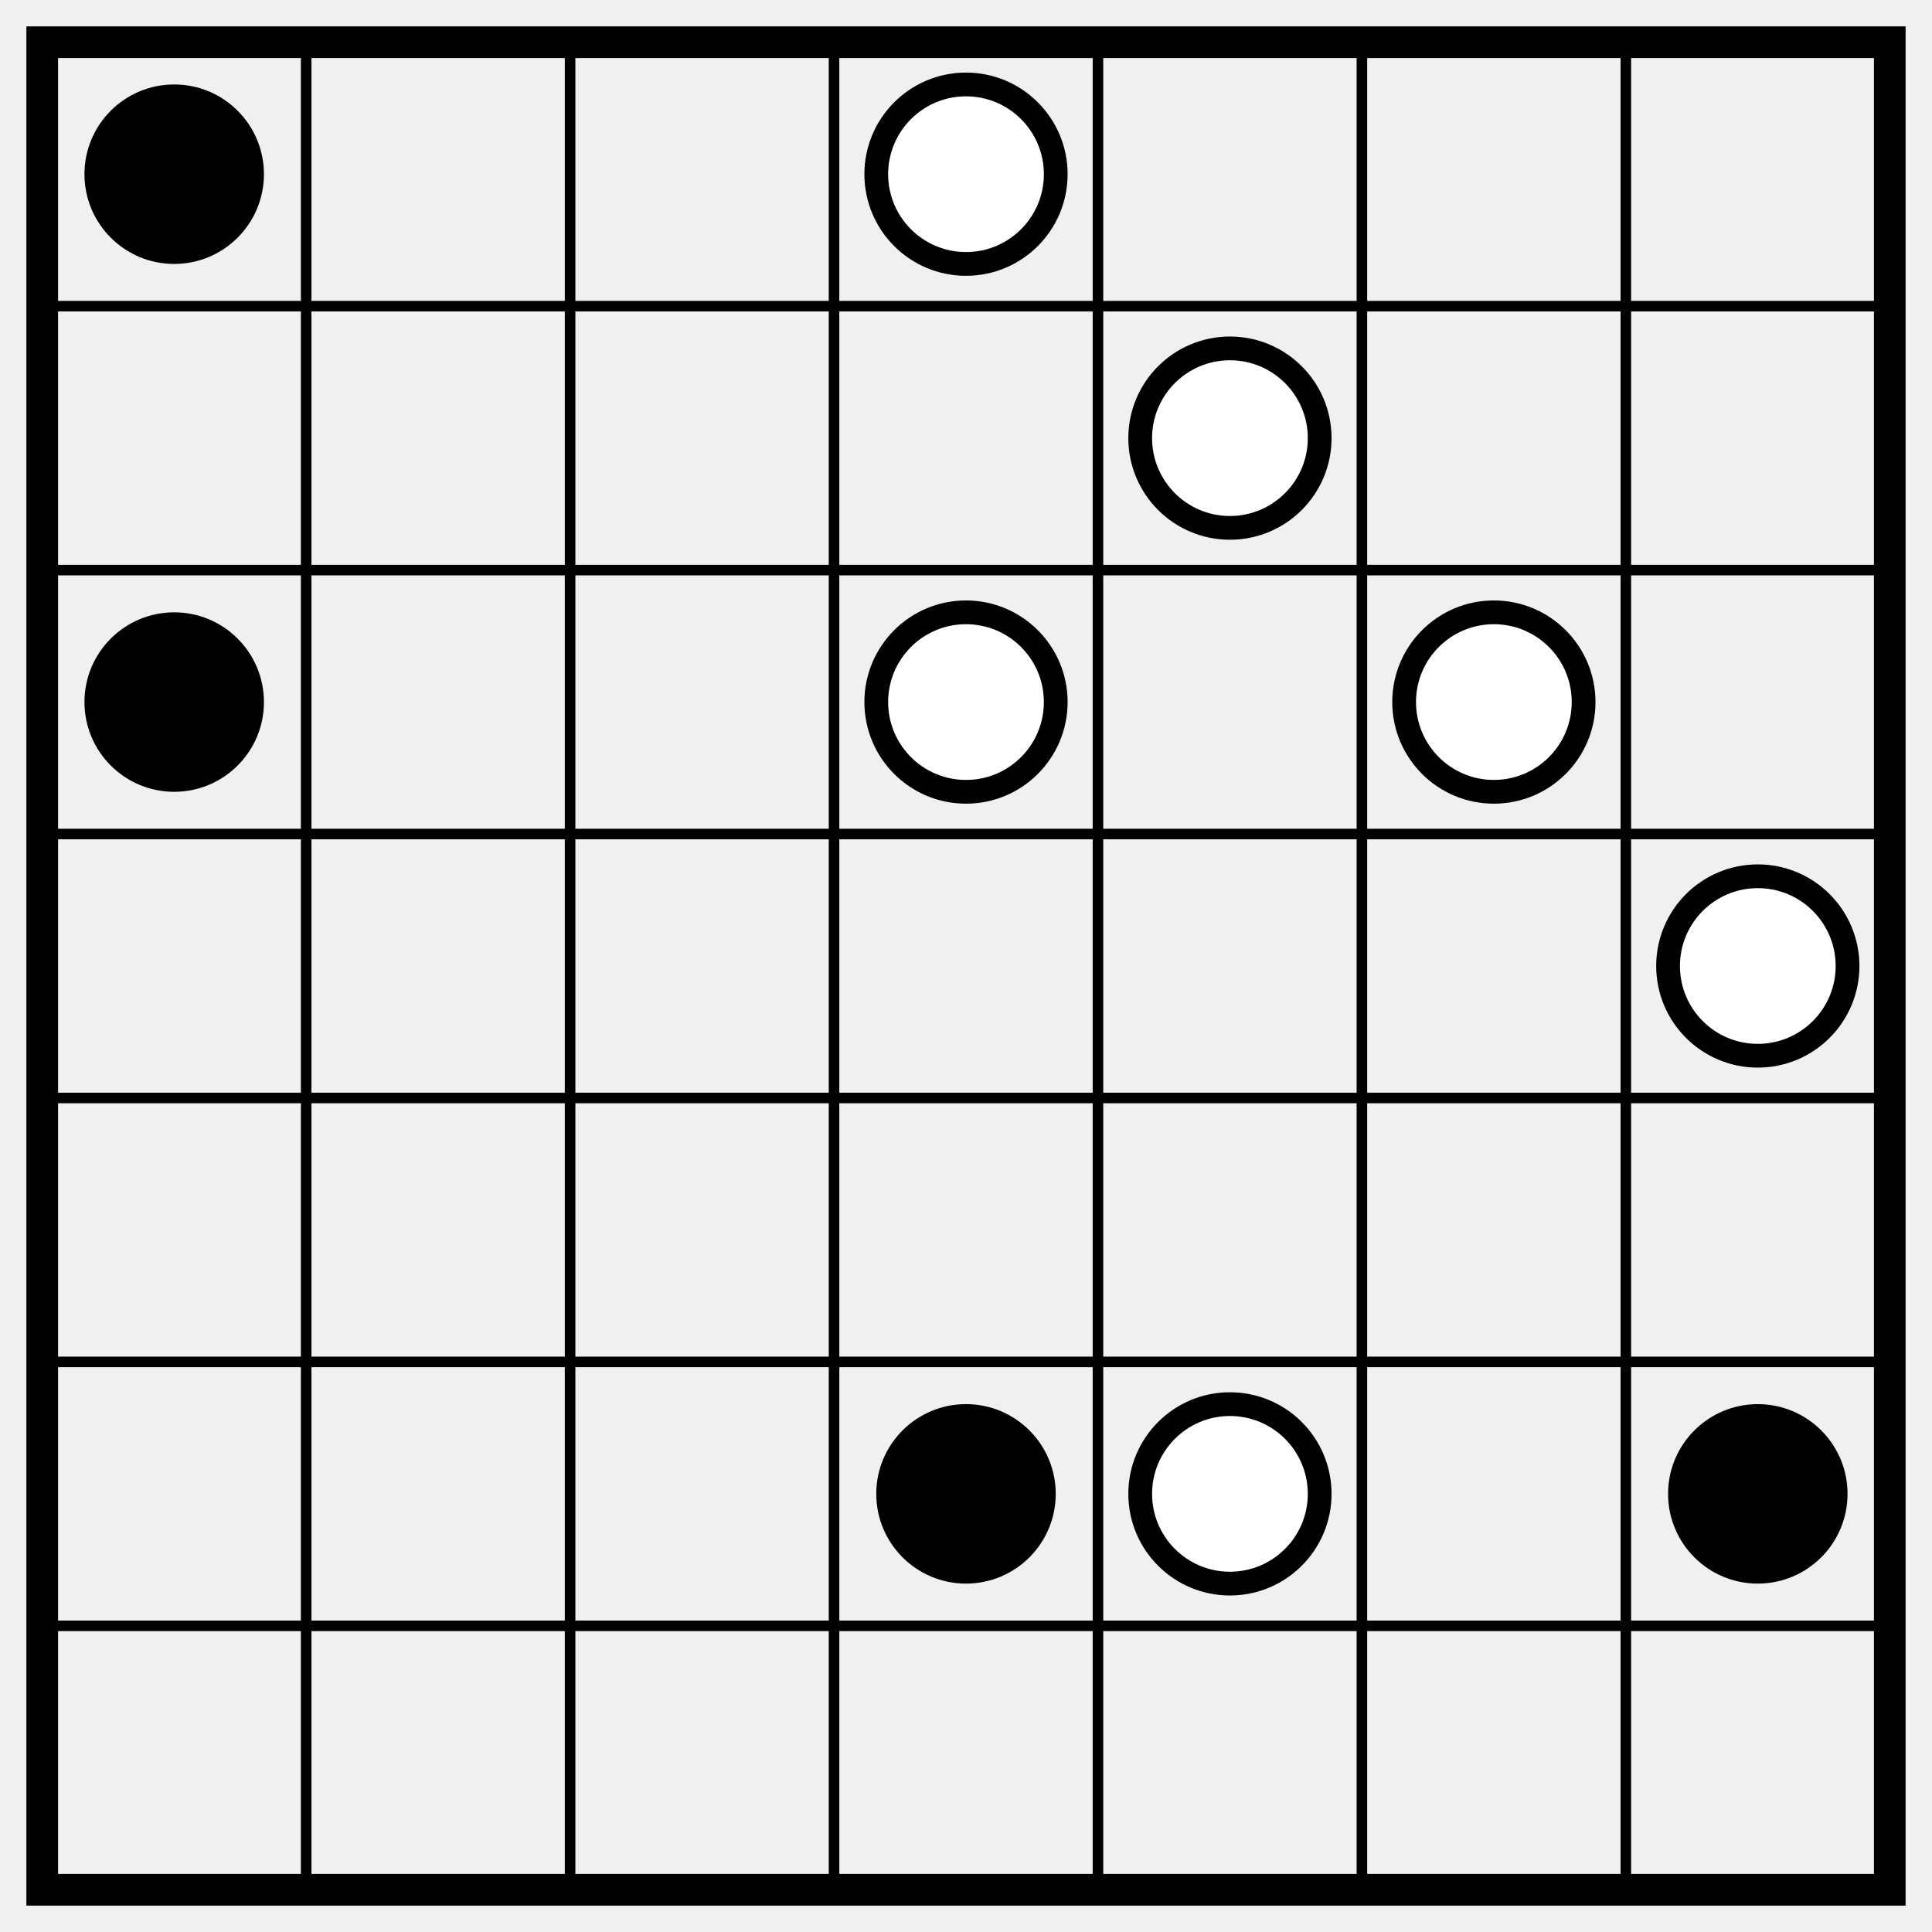
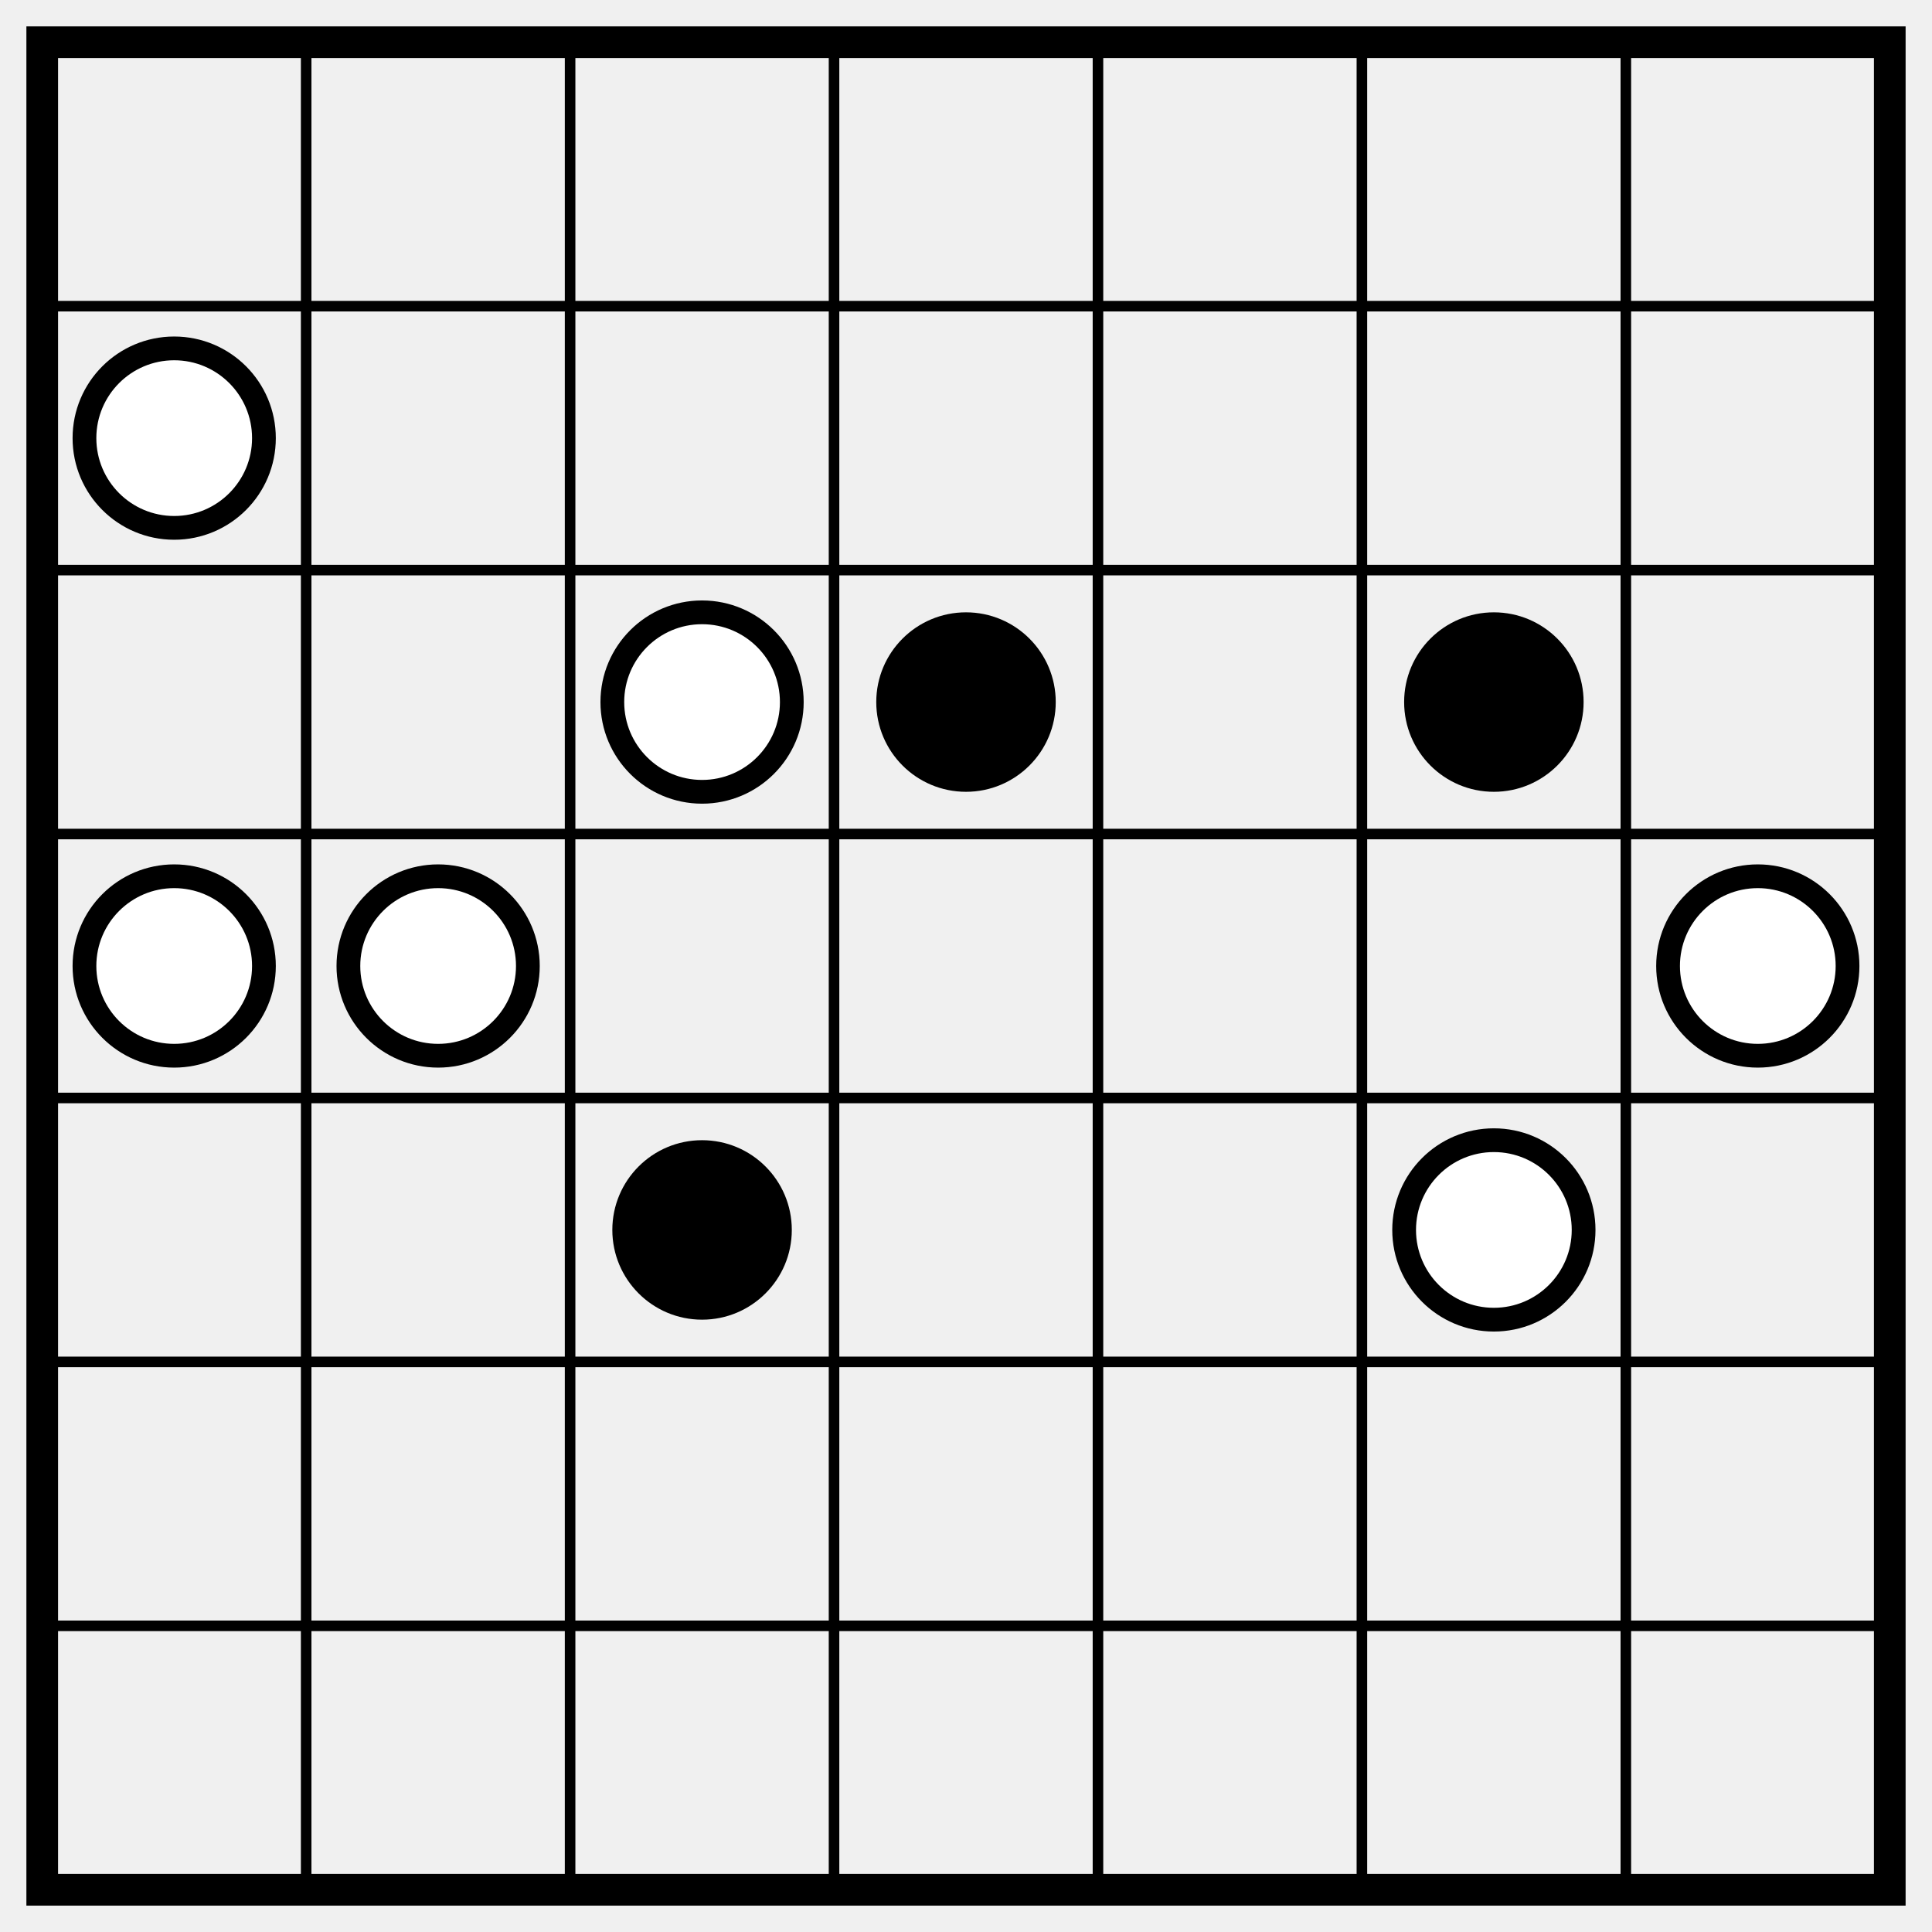
<svg xmlns="http://www.w3.org/2000/svg" class="p" viewBox="0 0 732 732" preserveAspectRatio="xMidYMid meet" shape-rendering="geometricPrecision">
  <path d="M16 116H716M16 216H716M16 316H716M16 416H716M16 516H716M16 616H716M116 16V716M216 16V716M316 16V716M416 16V716M516 16V716M616 16V716" fill="none" stroke="#000" stroke-width="4" stroke-linecap="square" />
  <rect x="16" y="16" width="700" height="700" fill="none" stroke="#000" stroke-width="12" />
-   <circle cx="66" cy="66" r="34" fill="#000" />
  <g fill="#fff" stroke="#000" stroke-width="9">
-     <circle cx="366" cy="66" r="34" />
-     <circle cx="466" cy="166" r="34" />
+     <circle cx="66" cy="166" r="34" />
+     <circle cx="266" cy="266" r="34" />
  </g>
-   <circle cx="66" cy="266" r="34" fill="#000" />
-   <g fill="#fff" stroke="#000" stroke-width="9">
+   <g fill="#000">
    <circle cx="366" cy="266" r="34" />
    <circle cx="566" cy="266" r="34" />
+   </g>
+   <g fill="#fff" stroke="#000" stroke-width="9">
+     <circle cx="66" cy="366" r="34" />
+     <circle cx="166" cy="366" r="34" />
    <circle cx="666" cy="366" r="34" />
  </g>
-   <circle cx="366" cy="566" r="34" fill="#000" />
-   <circle cx="466" cy="566" r="34" fill="#fff" stroke="#000" stroke-width="9" />
-   <circle cx="666" cy="566" r="34" fill="#000" />
+   <circle cx="266" cy="466" r="34" fill="#000" />
+   <circle cx="566" cy="466" r="34" fill="#fff" stroke="#000" stroke-width="9" />
</svg>
